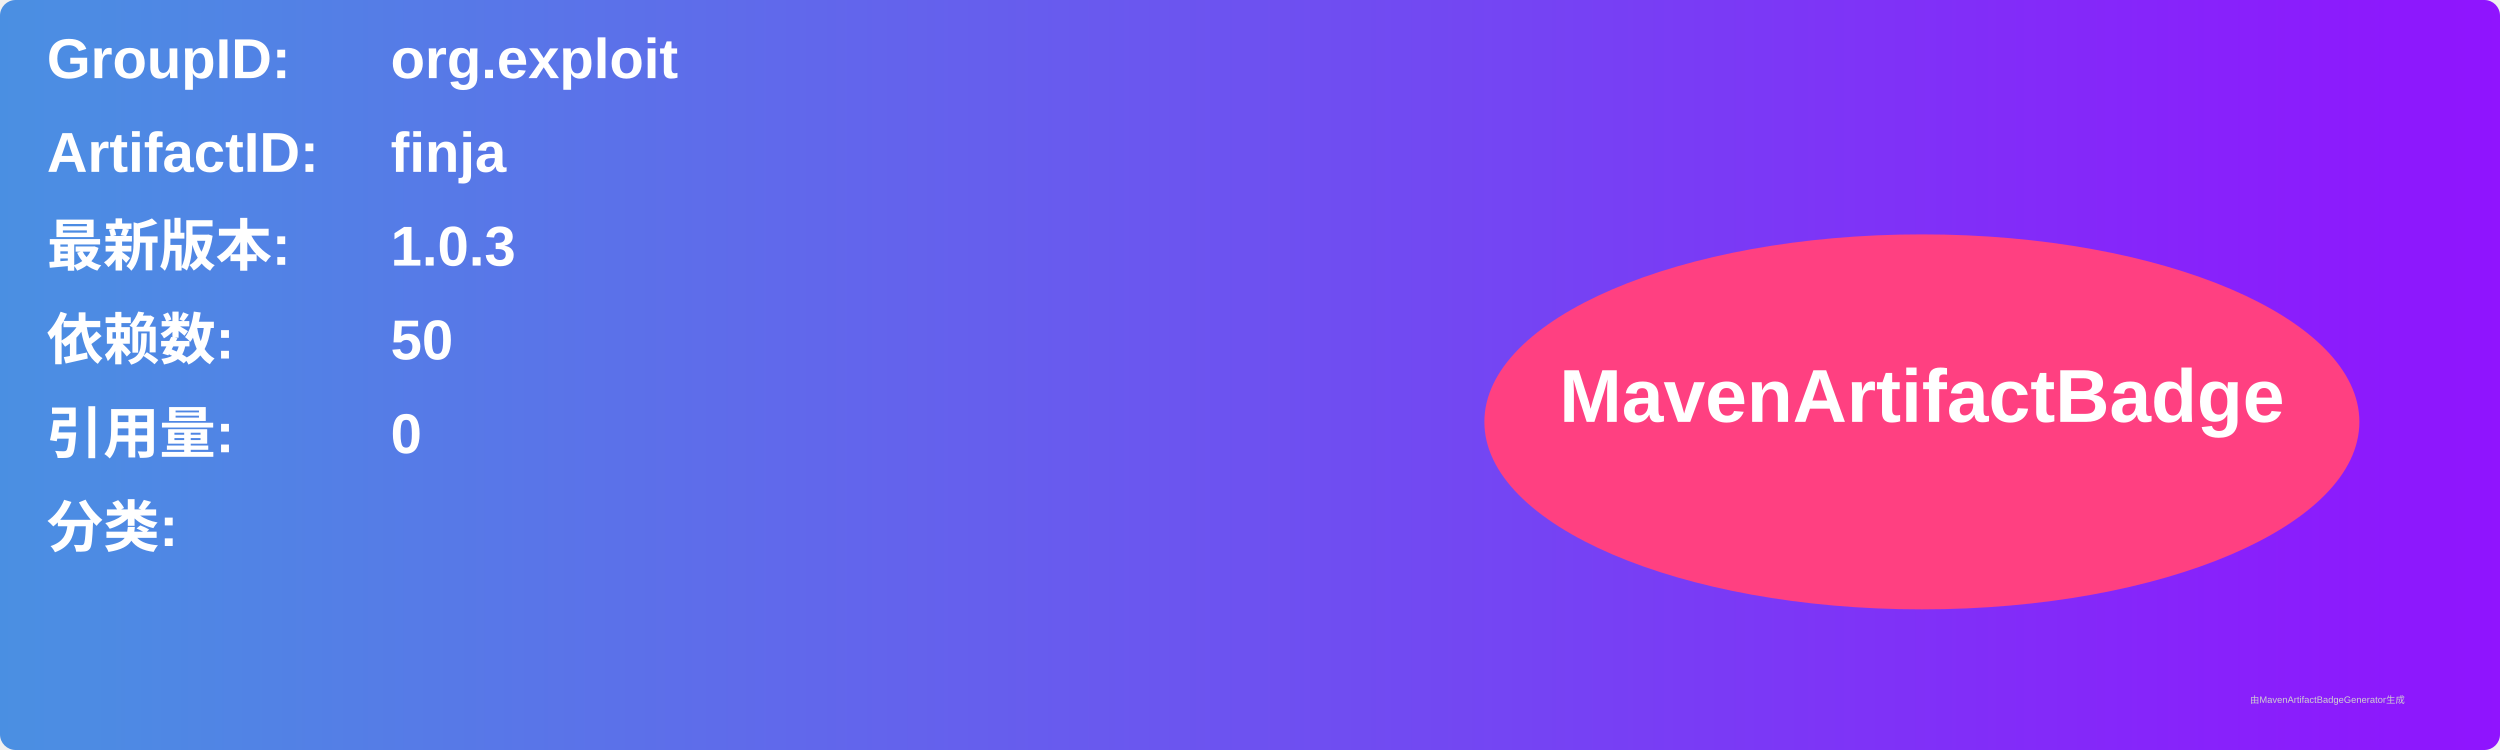
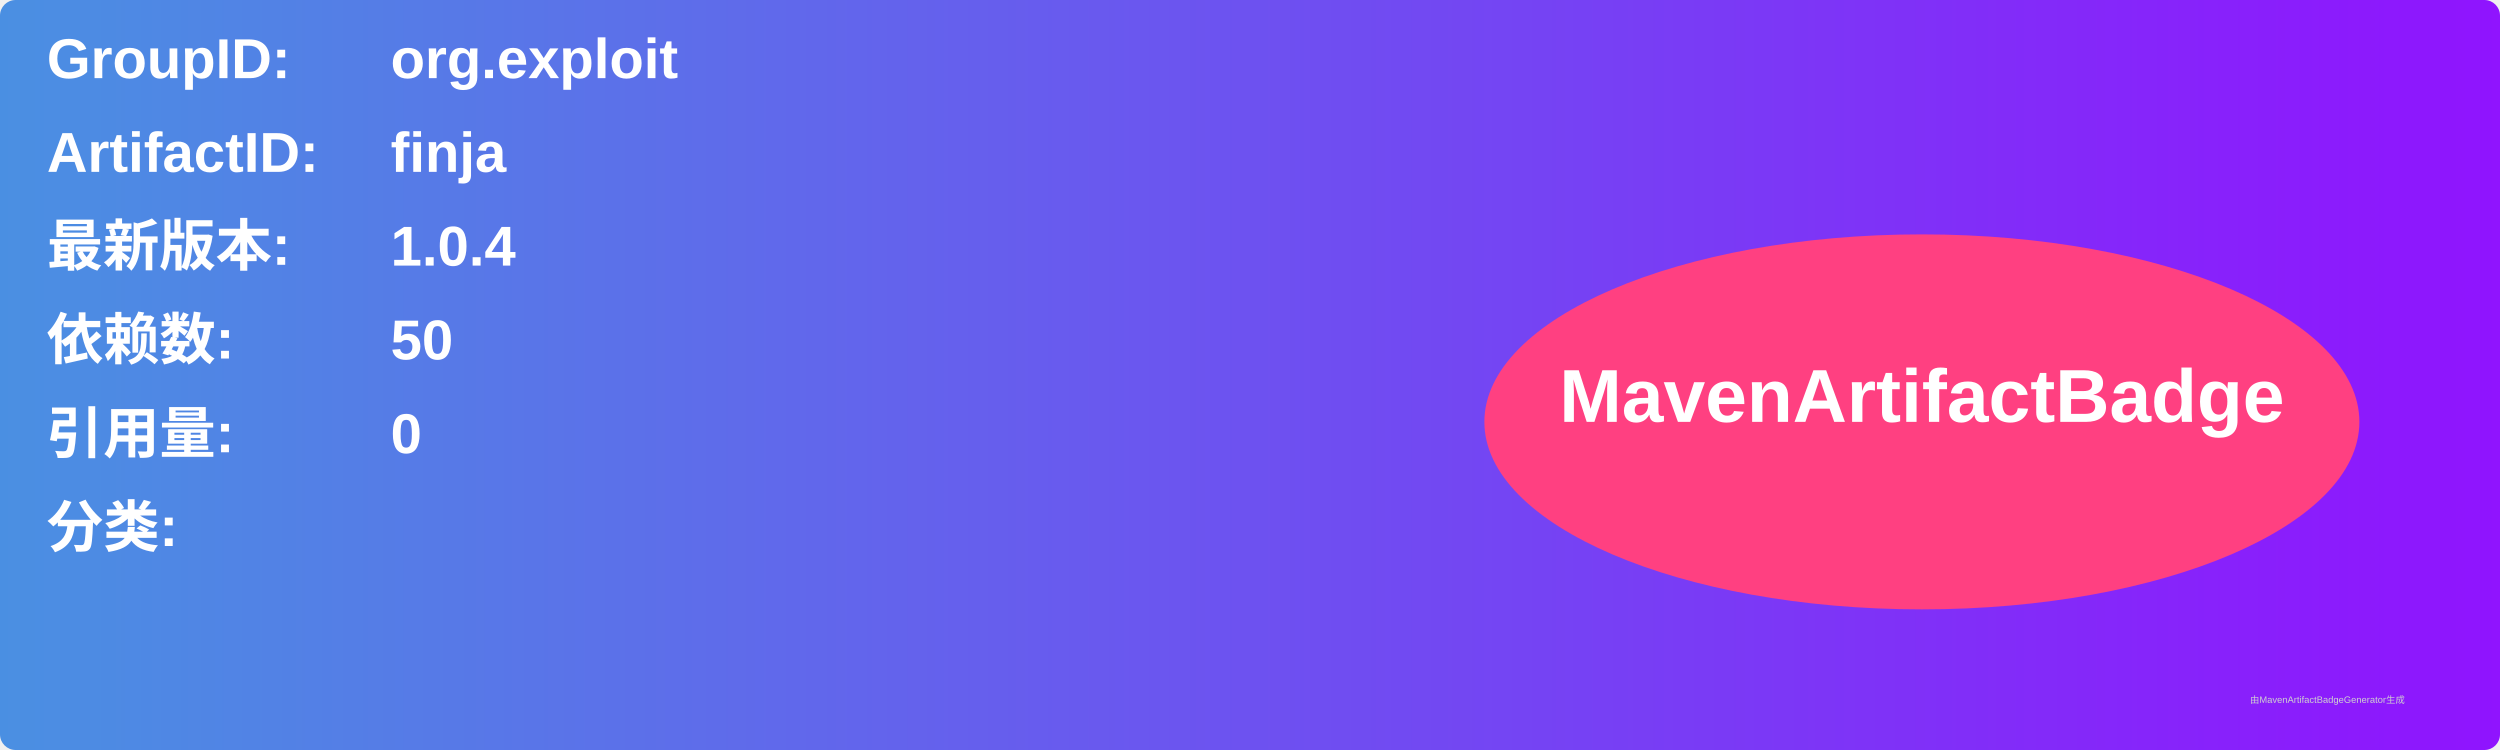
<svg xmlns="http://www.w3.org/2000/svg" width="800" height="240" viewBox="0 0 800 240">
  <linearGradient id="grad" x1="0%" y1="0%" x2="100%" y2="0%">
    <stop offset="0%" stop-color="#4a90e2" />
    <stop offset="100%" stop-color="#9013fe" />
  </linearGradient>
  <rect width="100%" height="100%" rx="5" ry="5" fill="url(#grad)" />
  <g transform="translate(15, 15)">
    <text x="0" y="10" font-family="Arial" font-size="18" fill="white" font-weight="bold" width="260">GroupID:</text>
    <text x="110" y="10" font-family="Arial" font-size="18" fill="white" font-weight="bold" width="460">org.exploit</text>
    <text x="0" y="40" font-family="Arial" font-size="18" fill="white" font-weight="bold" width="260">ArtifactID:</text>
    <text x="110" y="40" font-family="Arial" font-size="18" fill="white" font-weight="bold" width="460">finja</text>
    <text x="0" y="70" font-family="Arial" font-size="18" fill="white" font-weight="bold">最新版本:</text>
    <text x="110" y="70" font-family="Arial" font-size="18" fill="white" font-weight="bold">
-       <tspan font-weight="bold">1.0.3</tspan>
+       <tspan font-weight="bold">1.0.4</tspan>
    </text>
    <text x="0" y="100" font-family="Arial" font-size="18" fill="white" font-weight="bold">依赖数: </text>
    <text x="110" y="100" font-family="Arial" font-size="18" fill="white">
      <tspan font-weight="bold">50</tspan>
    </text>
    <text x="0" y="130" font-family="Arial" font-size="18" fill="white" font-weight="bold">引用量: </text>
    <text x="110" y="130" font-family="Arial" font-size="18" fill="white">
      <tspan font-weight="bold">0</tspan>
    </text>
    <text x="0" y="160" font-family="Arial" font-size="18" fill="white" font-weight="bold">分类:</text>
    <text x="10" y="190" font-family="Arial" font-size="10" fill="white">
      <tspan font-weight="bold" />
    </text>
    <ellipse cx="600" cy="120" rx="140" ry="60" fill="#ff4081" />
    <text x="600" y="120" text-anchor="middle" font-family="Arial" font-size="24" fill="white" font-weight="bold">MavenArtifactBadge</text>
  </g>
  <text x="720" y="225" font-family="Arial" font-size="3" fill="#d0d0d0">由MavenArtifactBadgeGenerator生成</text>
</svg>
